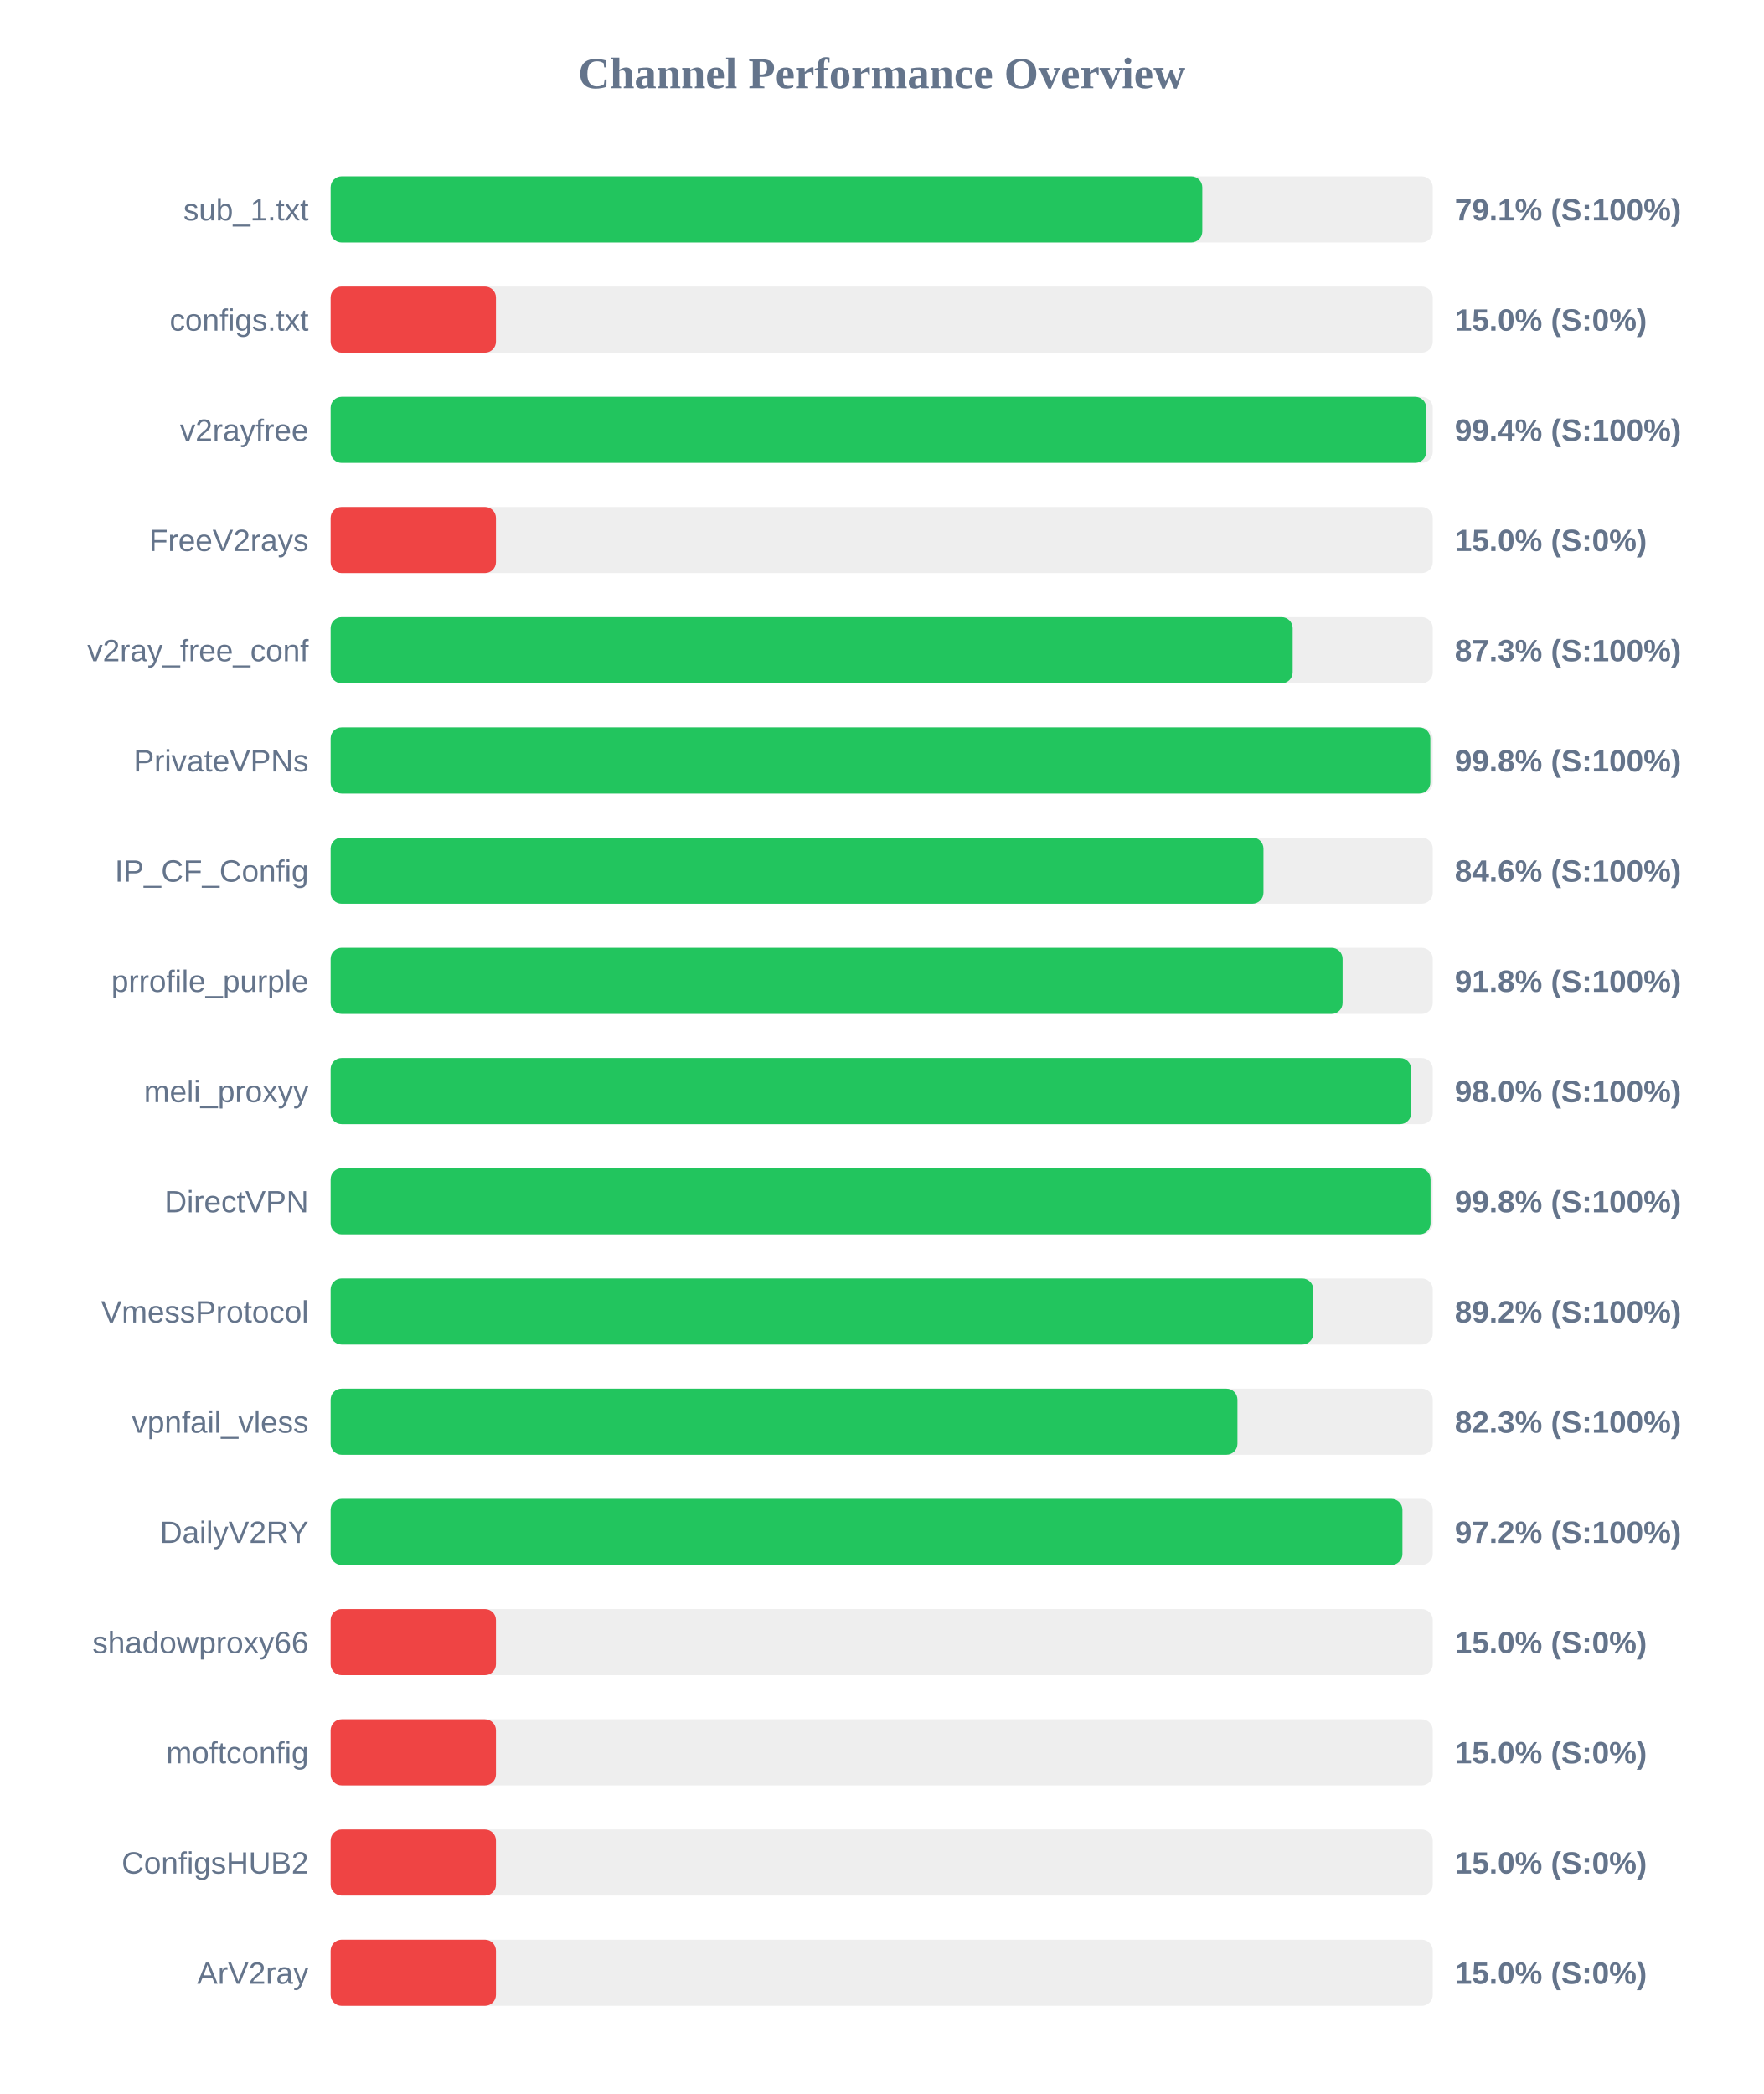
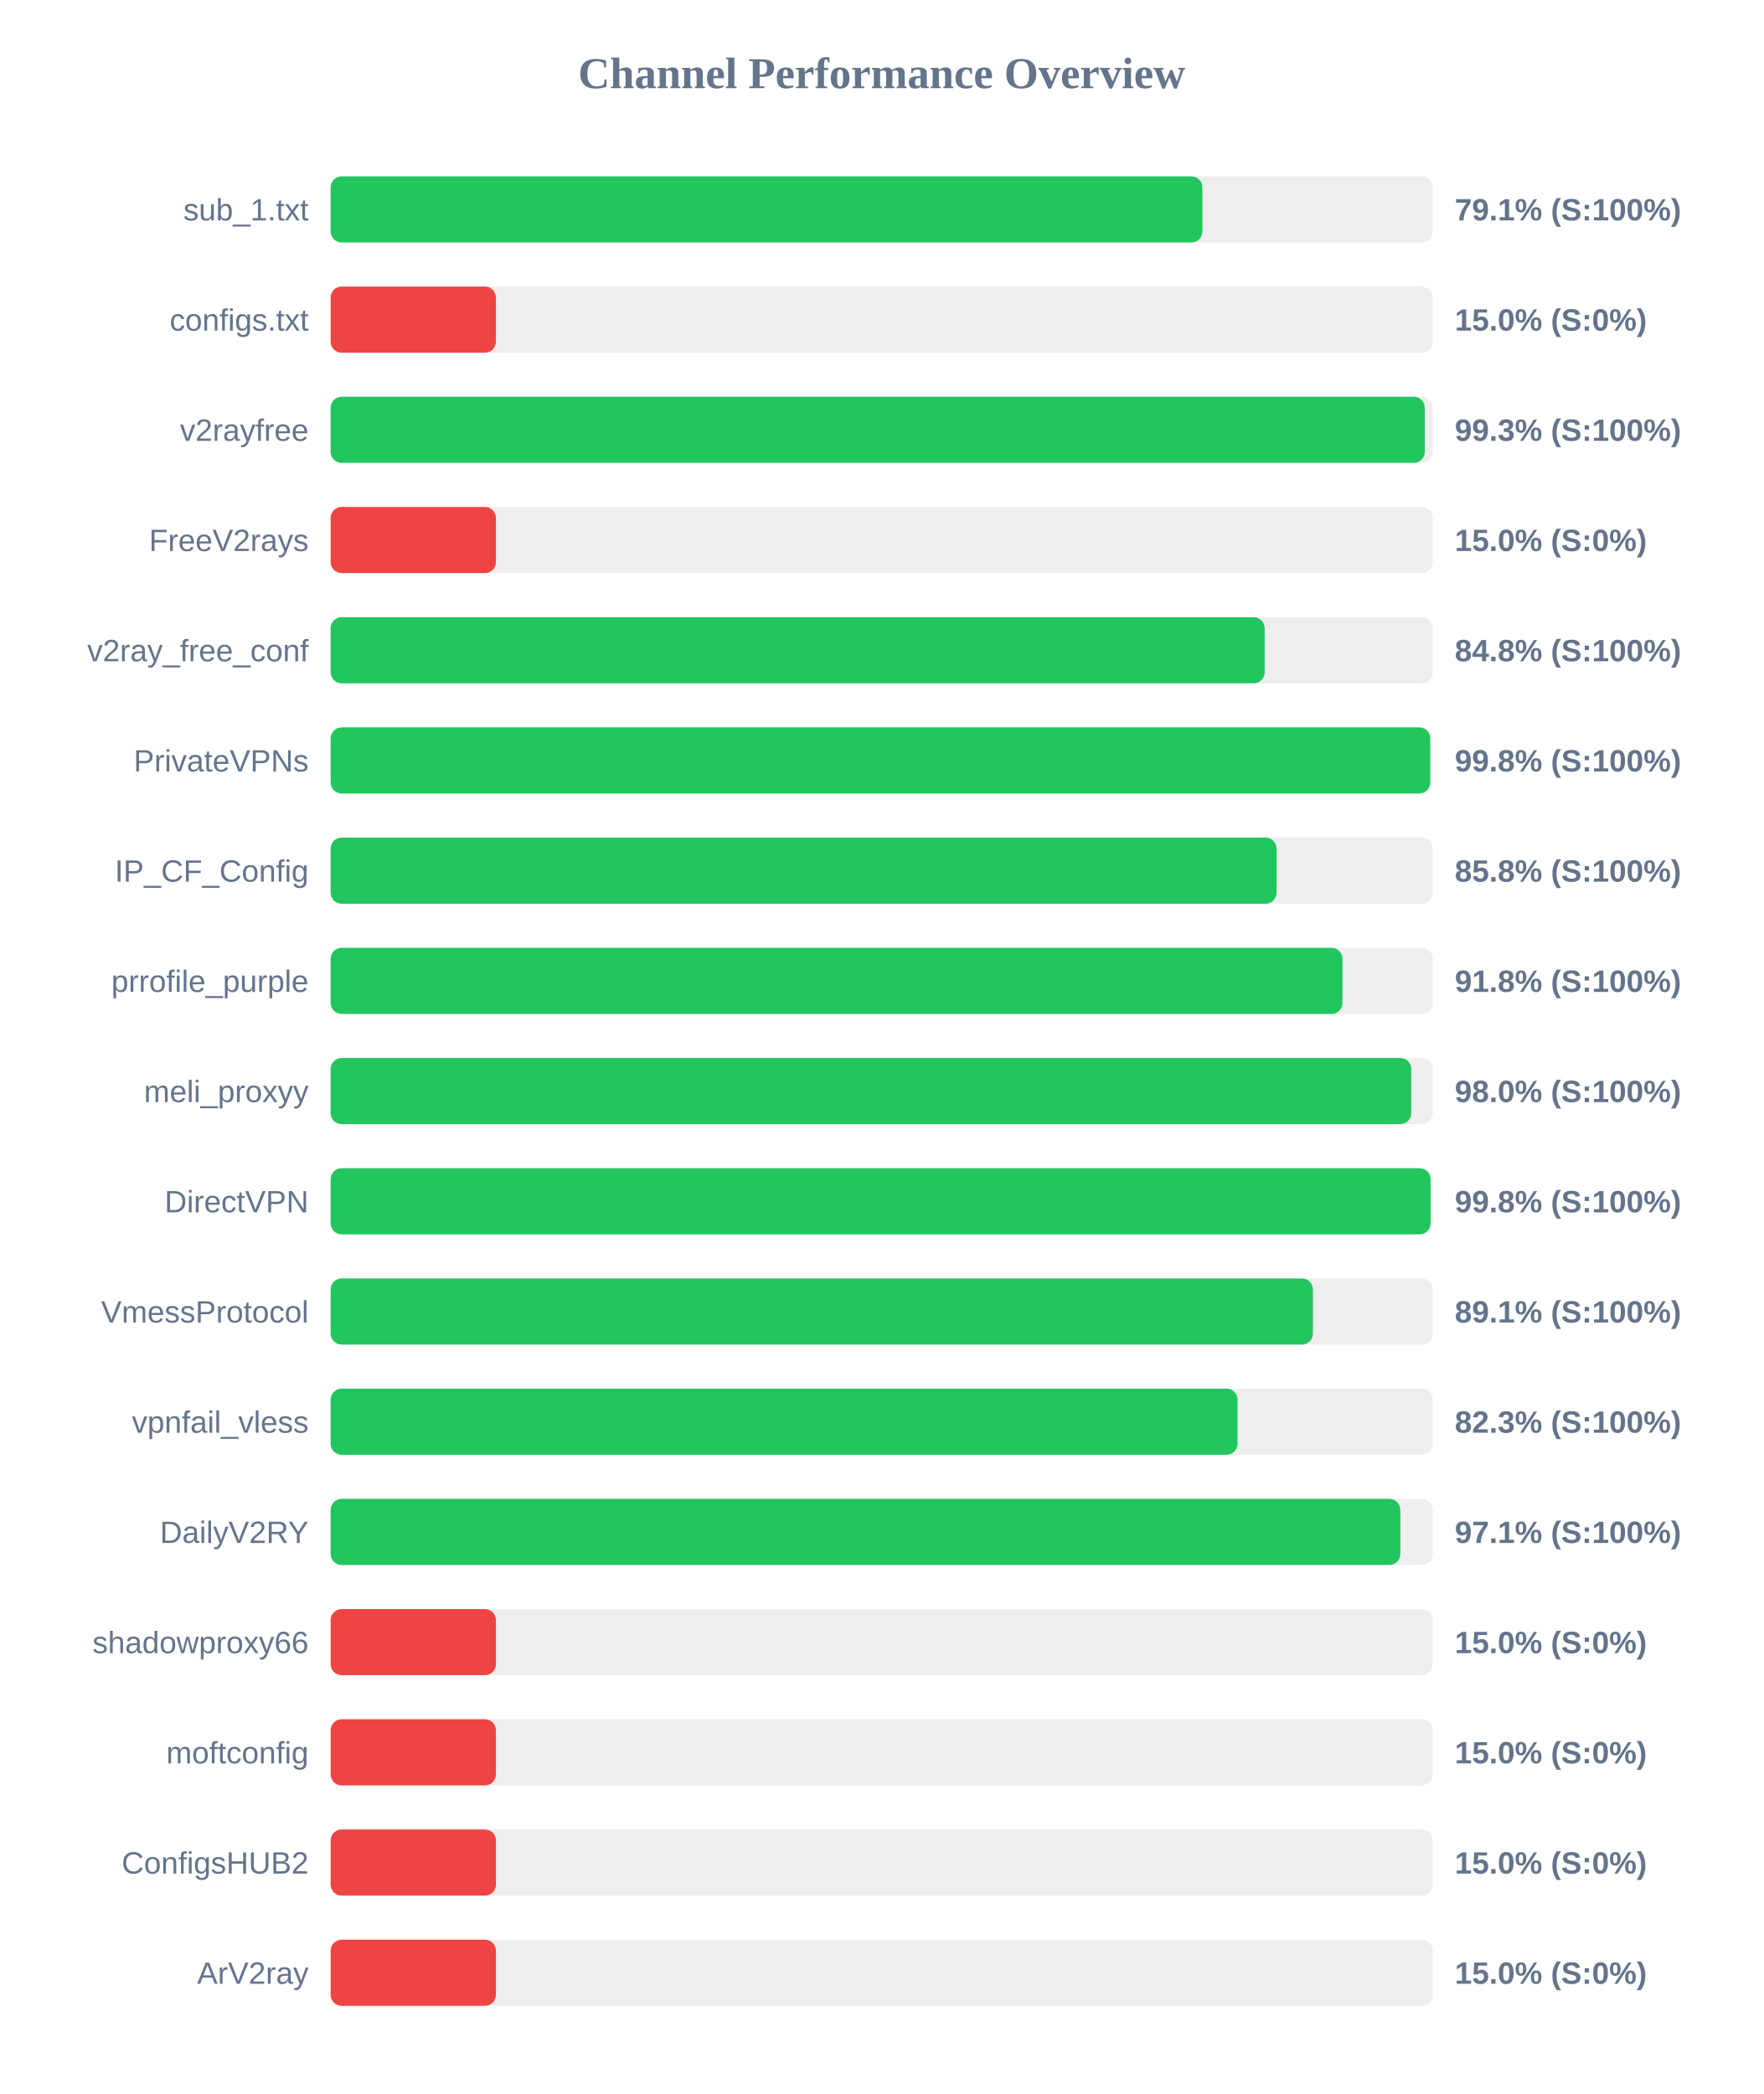
<svg xmlns="http://www.w3.org/2000/svg" width="800" height="950" version="1.1">
  <style>
        .row { font: 14px Arial; fill: #64748b; }
        .score { font: bold 14px Arial; fill: #64748b; }
    </style>
  <text x="400" y="40" text-anchor="middle" font-size="20px" font-weight="bold" fill="#64748b">Channel Performance Overview</text>
  <rect x="150" y="80" width="500" height="30" fill="#eee" rx="5" />
-   <rect x="150" y="80" width="395.45" height="30" fill="#22c55e" rx="5" />
+   <rect x="150" y="80" width="395.5" height="30" fill="#22c55e" rx="5" />
  <text x="140" y="100" text-anchor="end" class="row">sub_1.txt</text>
  <text x="660" y="100" text-anchor="start" class="score">79.1% (S:100%)</text>
  <rect x="150" y="130" width="500" height="30" fill="#eee" rx="5" />
  <rect x="150" y="130" width="75.0" height="30" fill="#ef4444" rx="5" />
  <text x="140" y="150" text-anchor="end" class="row">configs.txt</text>
  <text x="660" y="150" text-anchor="start" class="score">15.0% (S:0%)</text>
  <rect x="150" y="180" width="500" height="30" fill="#eee" rx="5" />
-   <rect x="150" y="180" width="497.05" height="30" fill="#22c55e" rx="5" />
+   <rect x="150" y="180" width="496.4" height="30" fill="#22c55e" rx="5" />
  <text x="140" y="200" text-anchor="end" class="row">v2rayfree</text>
-   <text x="660" y="200" text-anchor="start" class="score">99.4% (S:100%)</text>
+   <text x="660" y="200" text-anchor="start" class="score">99.3% (S:100%)</text>
  <rect x="150" y="230" width="500" height="30" fill="#eee" rx="5" />
  <rect x="150" y="230" width="75.0" height="30" fill="#ef4444" rx="5" />
  <text x="140" y="250" text-anchor="end" class="row">FreeV2rays</text>
  <text x="660" y="250" text-anchor="start" class="score">15.0% (S:0%)</text>
  <rect x="150" y="280" width="500" height="30" fill="#eee" rx="5" />
-   <rect x="150" y="280" width="436.45" height="30" fill="#22c55e" rx="5" />
+   <rect x="150" y="280" width="423.75" height="30" fill="#22c55e" rx="5" />
  <text x="140" y="300" text-anchor="end" class="row">v2ray_free_conf</text>
-   <text x="660" y="300" text-anchor="start" class="score">87.3% (S:100%)</text>
+   <text x="660" y="300" text-anchor="start" class="score">84.8% (S:100%)</text>
  <rect x="150" y="330" width="500" height="30" fill="#eee" rx="5" />
-   <rect x="150" y="330" width="498.9" height="30" fill="#22c55e" rx="5" />
+   <rect x="150" y="330" width="498.85" height="30" fill="#22c55e" rx="5" />
  <text x="140" y="350" text-anchor="end" class="row">PrivateVPNs</text>
  <text x="660" y="350" text-anchor="start" class="score">99.8% (S:100%)</text>
  <rect x="150" y="380" width="500" height="30" fill="#eee" rx="5" />
-   <rect x="150" y="380" width="423.2" height="30" fill="#22c55e" rx="5" />
+   <rect x="150" y="380" width="429.15" height="30" fill="#22c55e" rx="5" />
  <text x="140" y="400" text-anchor="end" class="row">IP_CF_Config</text>
-   <text x="660" y="400" text-anchor="start" class="score">84.6% (S:100%)</text>
+   <text x="660" y="400" text-anchor="start" class="score">85.8% (S:100%)</text>
  <rect x="150" y="430" width="500" height="30" fill="#eee" rx="5" />
-   <rect x="150" y="430" width="459.1" height="30" fill="#22c55e" rx="5" />
+   <rect x="150" y="430" width="459.05" height="30" fill="#22c55e" rx="5" />
  <text x="140" y="450" text-anchor="end" class="row">prrofile_purple</text>
  <text x="660" y="450" text-anchor="start" class="score">91.8% (S:100%)</text>
  <rect x="150" y="480" width="500" height="30" fill="#eee" rx="5" />
-   <rect x="150" y="480" width="490.2" height="30" fill="#22c55e" rx="5" />
+   <rect x="150" y="480" width="490.25" height="30" fill="#22c55e" rx="5" />
  <text x="140" y="500" text-anchor="end" class="row">meli_proxyy</text>
  <text x="660" y="500" text-anchor="start" class="score">98.0% (S:100%)</text>
  <rect x="150" y="530" width="500" height="30" fill="#eee" rx="5" />
  <rect x="150" y="530" width="499.0" height="30" fill="#22c55e" rx="5" />
  <text x="140" y="550" text-anchor="end" class="row">DirectVPN</text>
  <text x="660" y="550" text-anchor="start" class="score">99.8% (S:100%)</text>
  <rect x="150" y="580" width="500" height="30" fill="#eee" rx="5" />
-   <rect x="150" y="580" width="445.8" height="30" fill="#22c55e" rx="5" />
+   <rect x="150" y="580" width="445.65" height="30" fill="#22c55e" rx="5" />
  <text x="140" y="600" text-anchor="end" class="row">VmessProtocol</text>
-   <text x="660" y="600" text-anchor="start" class="score">89.2% (S:100%)</text>
+   <text x="660" y="600" text-anchor="start" class="score">89.1% (S:100%)</text>
  <rect x="150" y="630" width="500" height="30" fill="#eee" rx="5" />
-   <rect x="150" y="630" width="411.4" height="30" fill="#22c55e" rx="5" />
+   <rect x="150" y="630" width="411.45" height="30" fill="#22c55e" rx="5" />
  <text x="140" y="650" text-anchor="end" class="row">vpnfail_vless</text>
  <text x="660" y="650" text-anchor="start" class="score">82.3% (S:100%)</text>
  <rect x="150" y="680" width="500" height="30" fill="#eee" rx="5" />
-   <rect x="150" y="680" width="486.25" height="30" fill="#22c55e" rx="5" />
+   <rect x="150" y="680" width="485.3" height="30" fill="#22c55e" rx="5" />
  <text x="140" y="700" text-anchor="end" class="row">DailyV2RY</text>
-   <text x="660" y="700" text-anchor="start" class="score">97.2% (S:100%)</text>
+   <text x="660" y="700" text-anchor="start" class="score">97.1% (S:100%)</text>
  <rect x="150" y="730" width="500" height="30" fill="#eee" rx="5" />
  <rect x="150" y="730" width="75.0" height="30" fill="#ef4444" rx="5" />
  <text x="140" y="750" text-anchor="end" class="row">shadowproxy66</text>
  <text x="660" y="750" text-anchor="start" class="score">15.0% (S:0%)</text>
  <rect x="150" y="780" width="500" height="30" fill="#eee" rx="5" />
  <rect x="150" y="780" width="75.0" height="30" fill="#ef4444" rx="5" />
  <text x="140" y="800" text-anchor="end" class="row">moftconfig</text>
  <text x="660" y="800" text-anchor="start" class="score">15.0% (S:0%)</text>
  <rect x="150" y="830" width="500" height="30" fill="#eee" rx="5" />
  <rect x="150" y="830" width="75.0" height="30" fill="#ef4444" rx="5" />
  <text x="140" y="850" text-anchor="end" class="row">ConfigsHUB2</text>
  <text x="660" y="850" text-anchor="start" class="score">15.0% (S:0%)</text>
  <rect x="150" y="880" width="500" height="30" fill="#eee" rx="5" />
  <rect x="150" y="880" width="75.0" height="30" fill="#ef4444" rx="5" />
  <text x="140" y="900" text-anchor="end" class="row">ArV2ray</text>
  <text x="660" y="900" text-anchor="start" class="score">15.0% (S:0%)</text>
</svg>
